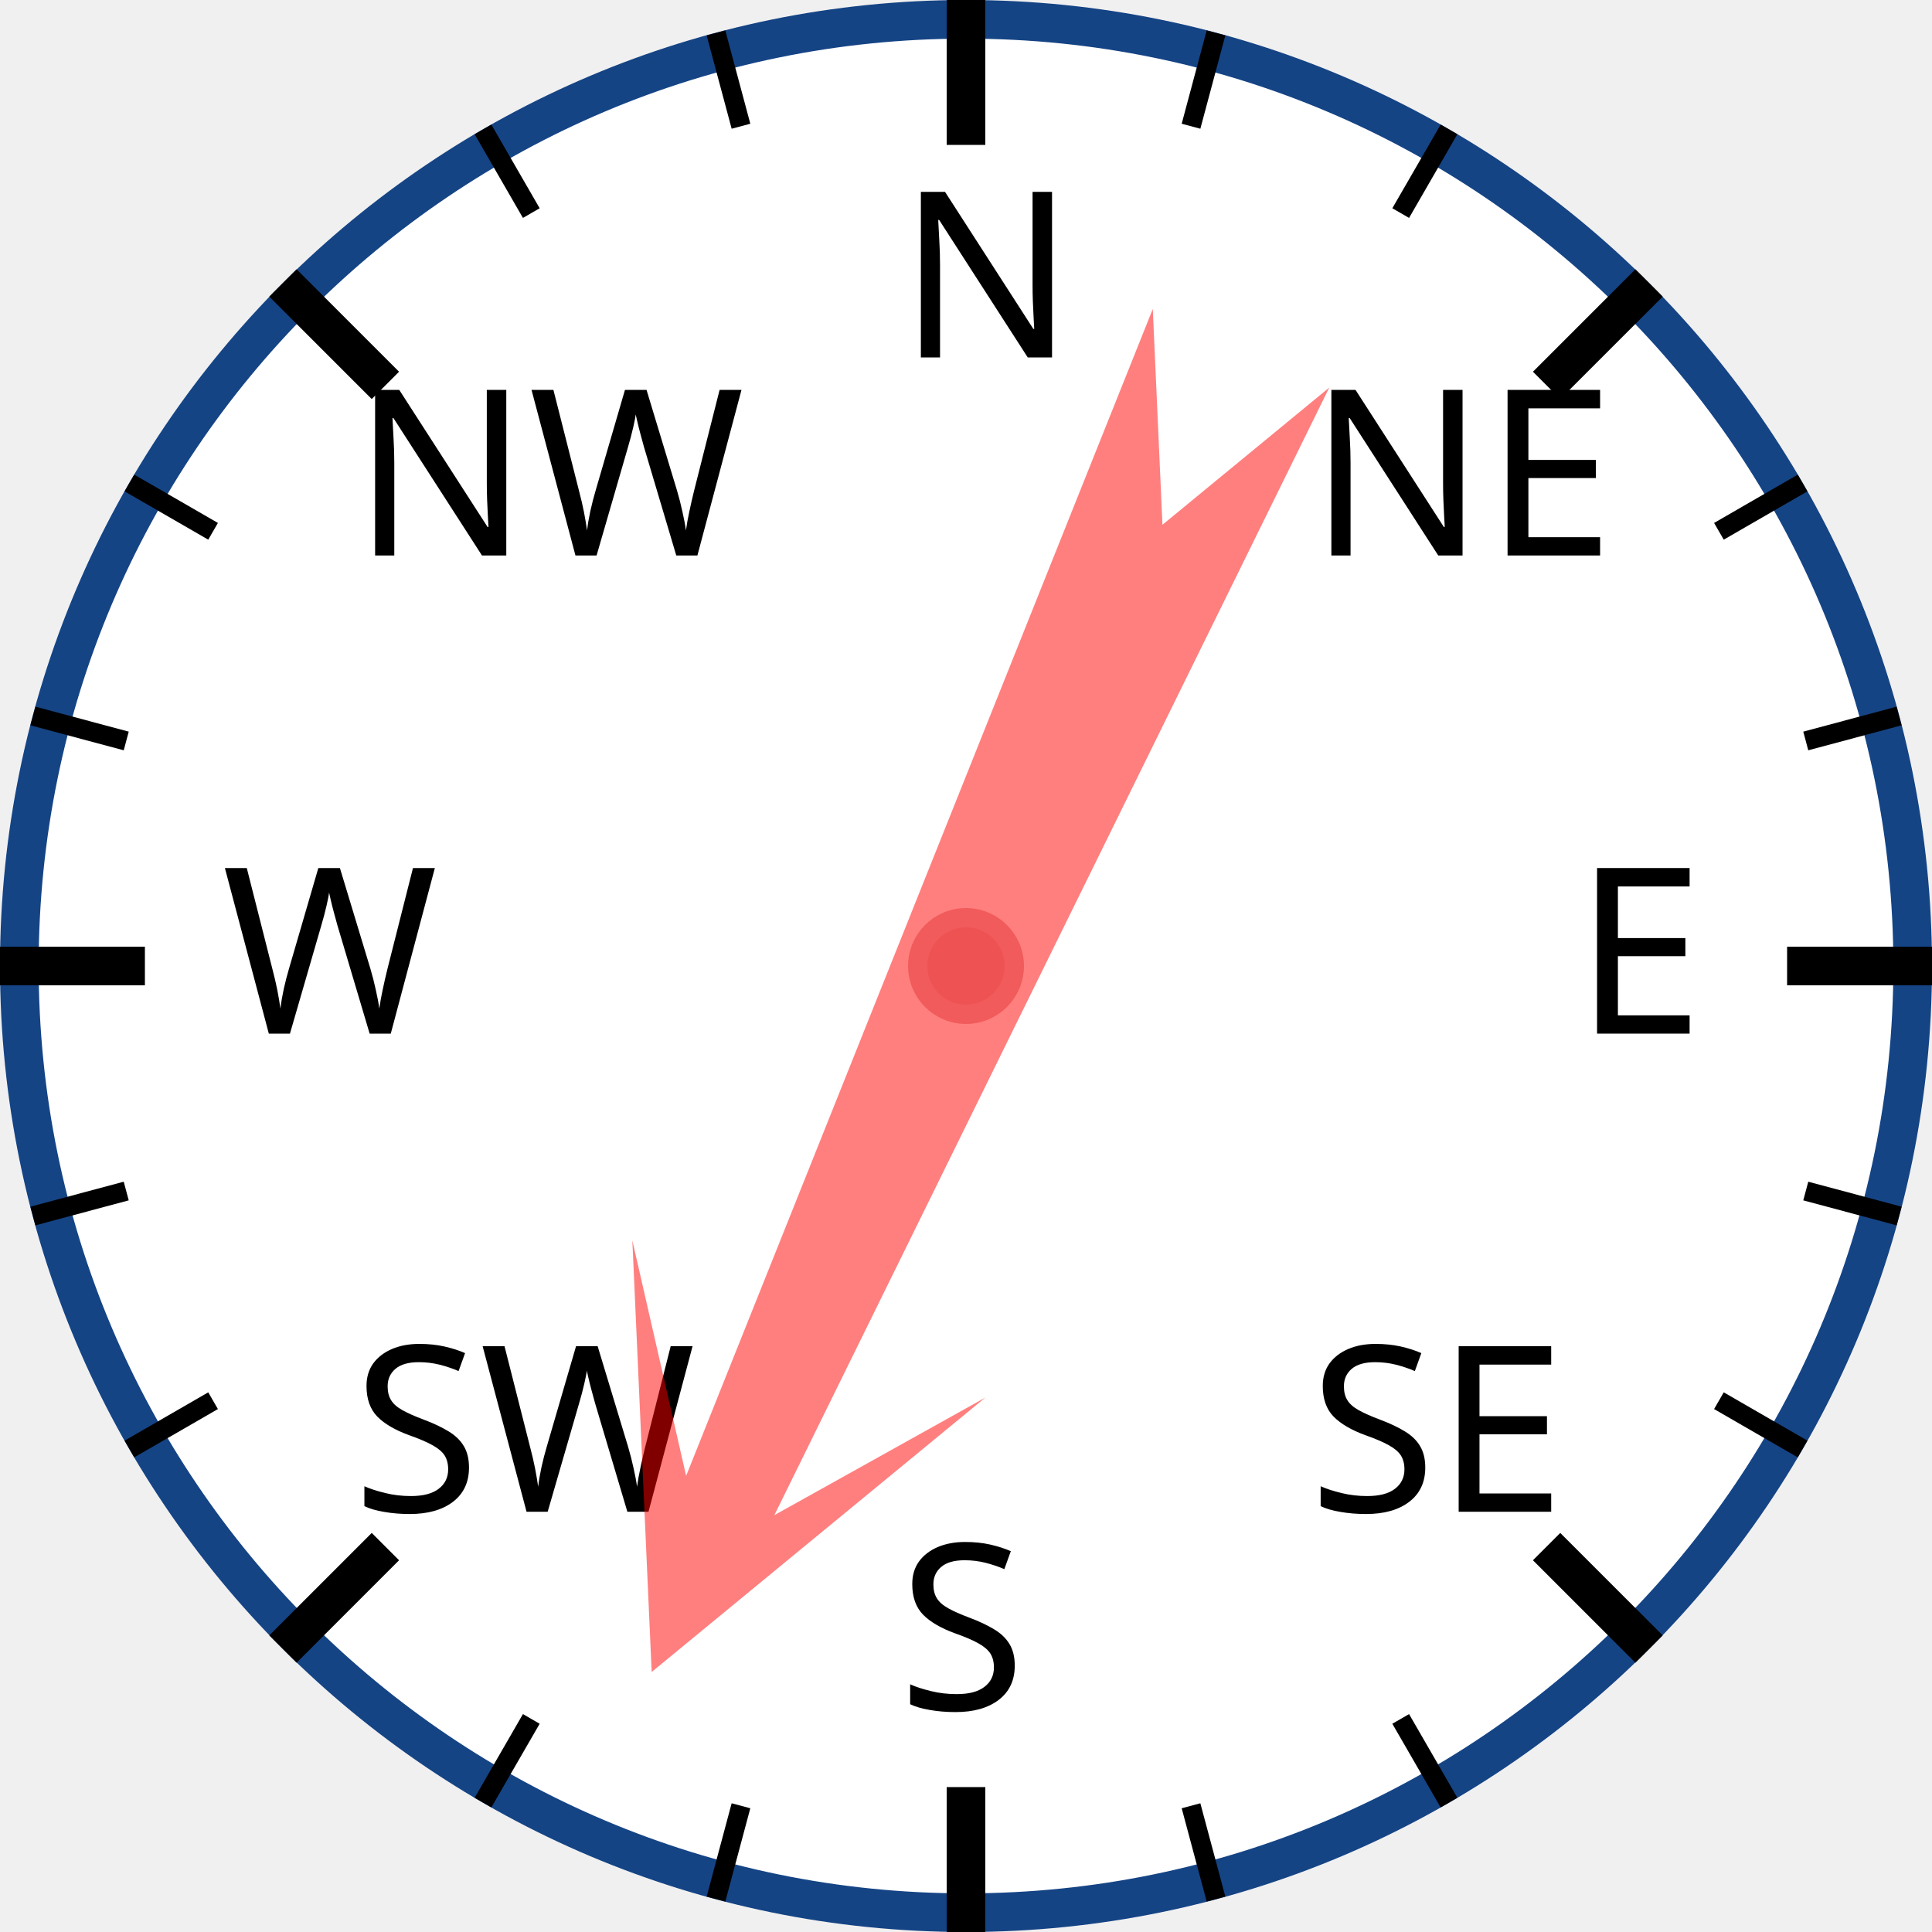
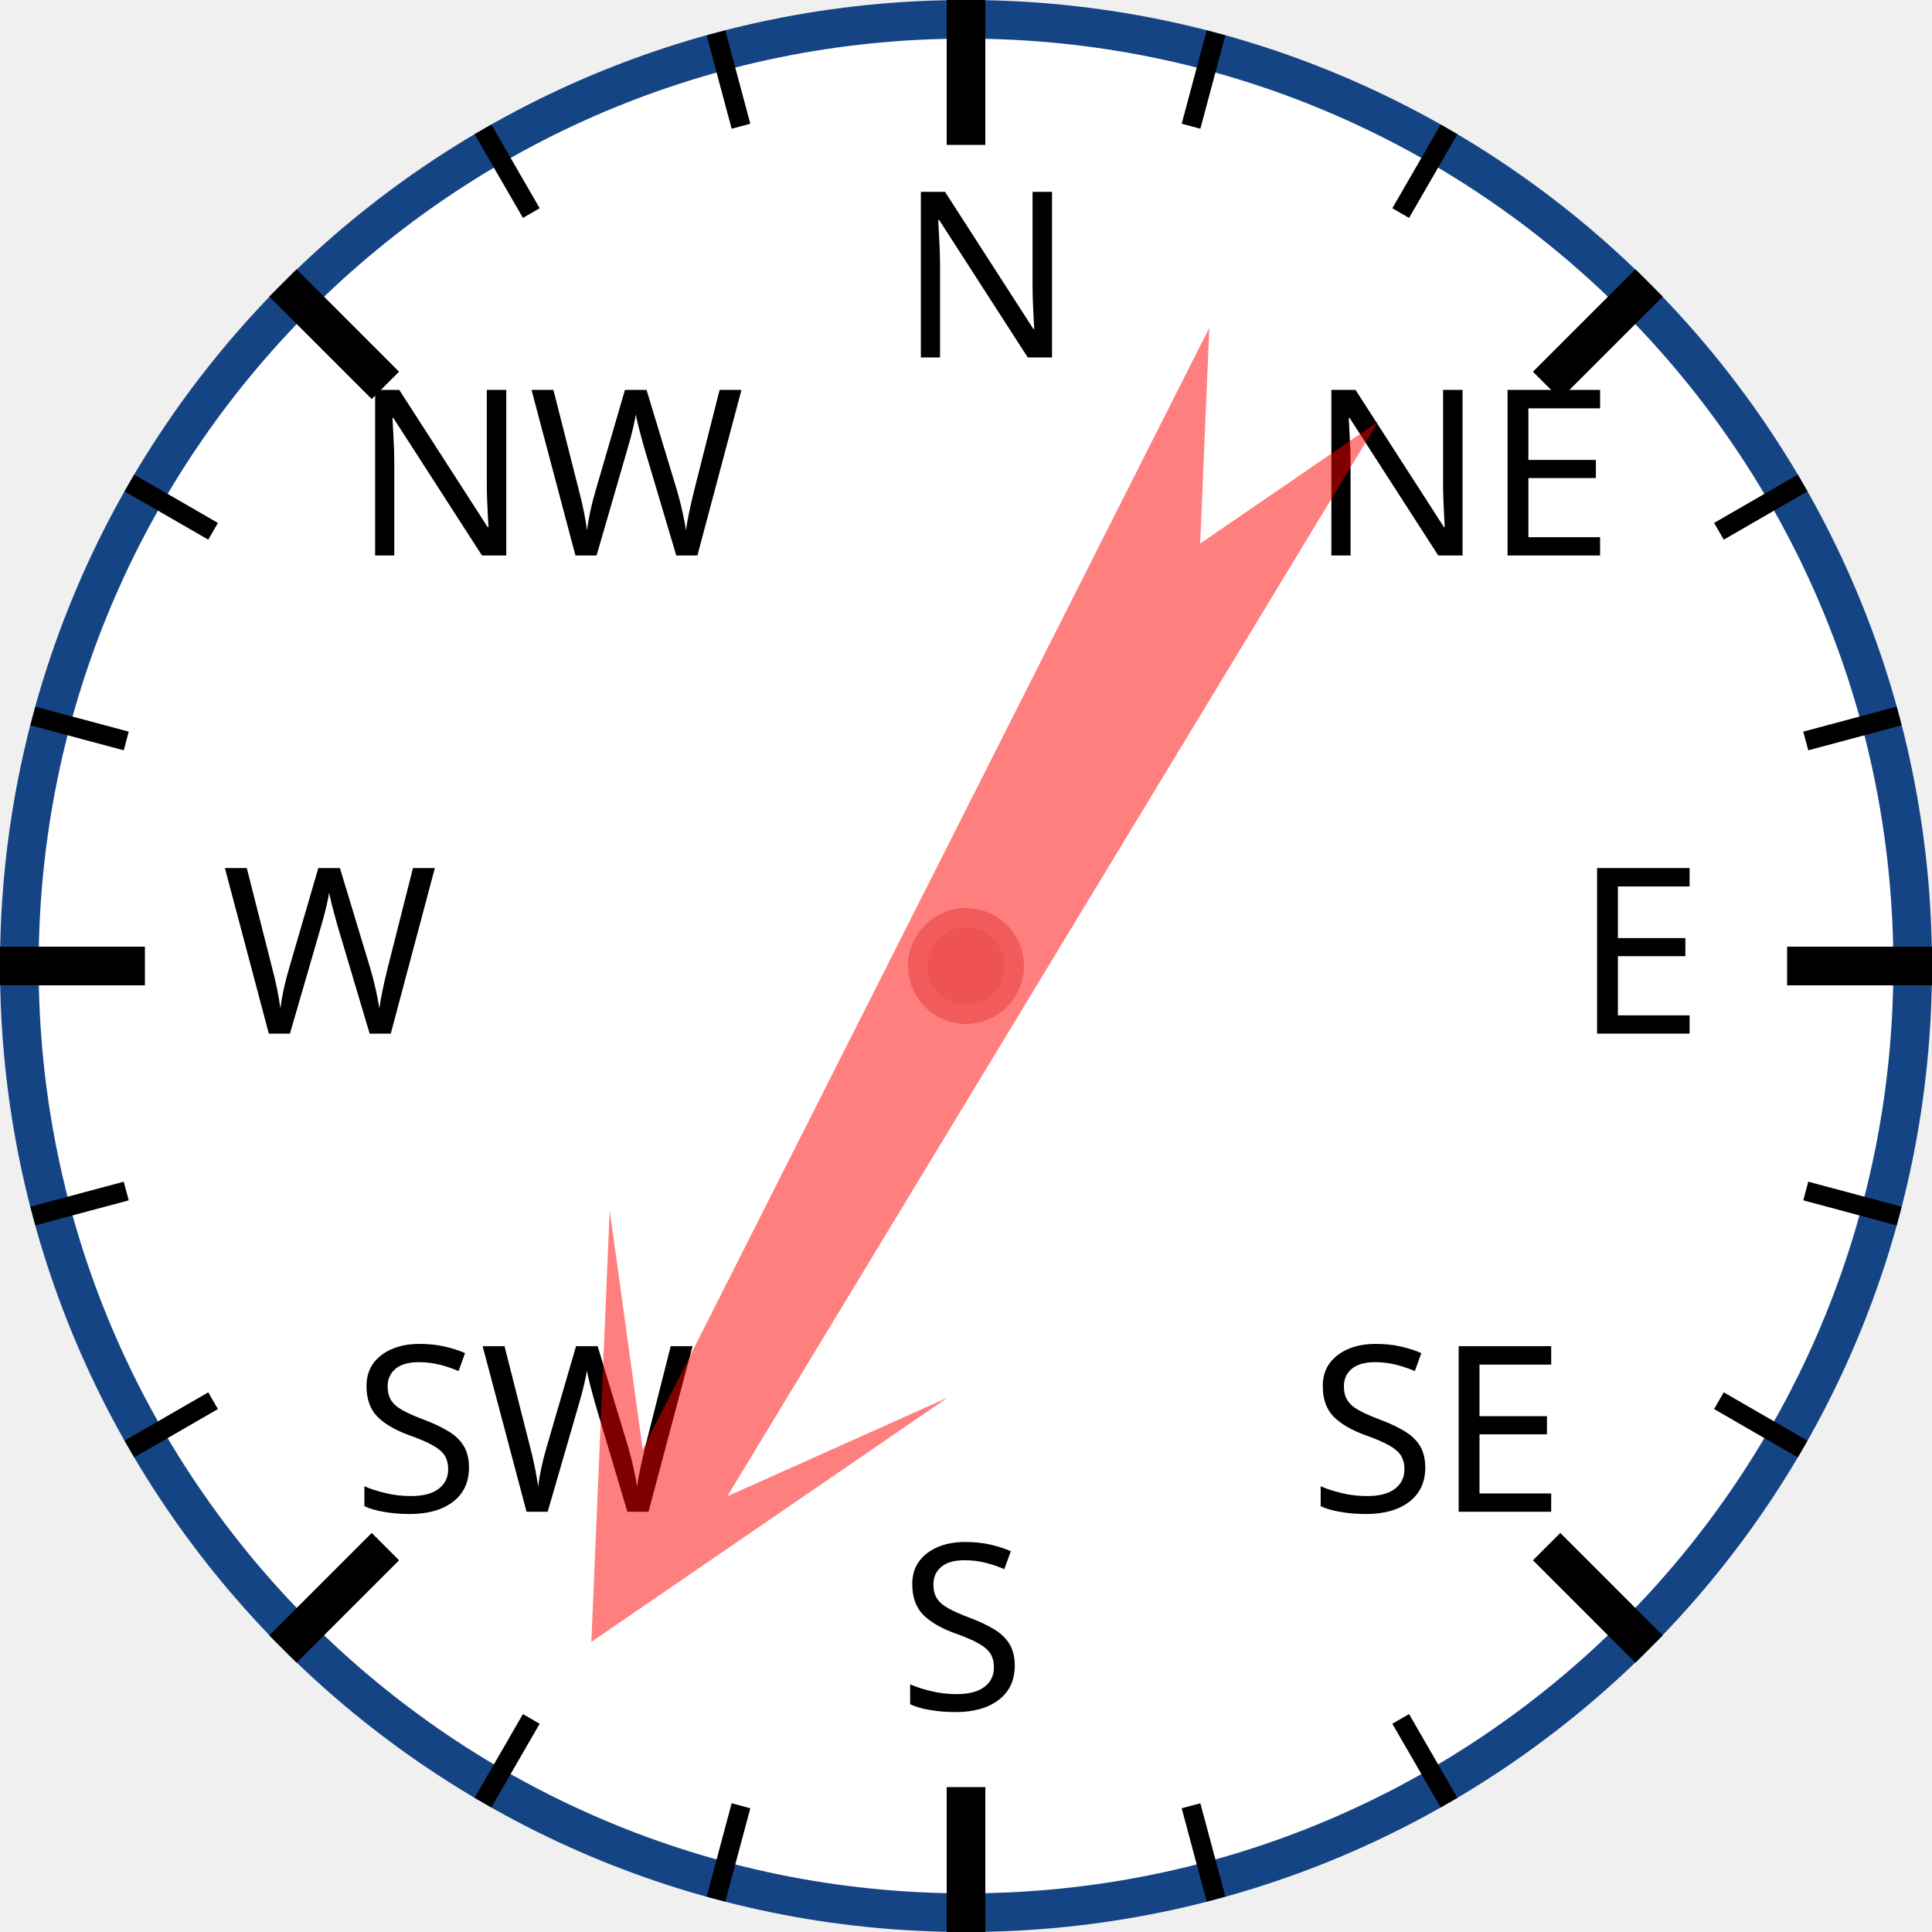
<svg xmlns="http://www.w3.org/2000/svg" width="120px" height="120px" viewBox="0 0 200 200">
  <circle cx="100" cy="100" r="98" style="fill: white; stroke: #154485; stroke-width: 4;" />
  <text x="93.0" y="37.0" style="font-family: sans-serif; font-size: 18pt;">N</text>
  <line x1="100.0" y1="0.0" x2="100.0" y2="15.0" style="stroke: black; stroke-width: 4;" />
  <line x1="74.118" y1="3.407" x2="76.706" y2="13.067" style="stroke: black; stroke-width: 2;" />
  <line x1="50" y1="13.397" x2="55" y2="22.058" style="stroke: black; stroke-width: 2;" />
  <text x="36.503" y="57.503" style="font-family: sans-serif; font-size: 18pt;">NW</text>
  <line x1="29.289" y1="29.289" x2="39.896" y2="39.896" style="stroke: black; stroke-width: 4;" />
  <line x1="13.397" y1="50" x2="22.058" y2="55" style="stroke: black; stroke-width: 2;" />
  <line x1="3.407" y1="74.118" x2="13.067" y2="76.706" style="stroke: black; stroke-width: 2;" />
  <text x="23.0" y="107.0" style="font-family: sans-serif; font-size: 18pt;">W</text>
  <line x1="0.0" y1="100.0" x2="15.0" y2="100.0" style="stroke: black; stroke-width: 4;" />
  <line x1="3.407" y1="125.882" x2="13.067" y2="123.294" style="stroke: black; stroke-width: 2;" />
  <line x1="13.397" y1="150" x2="22.058" y2="145" style="stroke: black; stroke-width: 2;" />
  <text x="36.503" y="156.497" style="font-family: sans-serif; font-size: 18pt;">SW</text>
  <line x1="29.289" y1="170.711" x2="39.896" y2="160.104" style="stroke: black; stroke-width: 4;" />
  <line x1="50" y1="186.603" x2="55" y2="177.942" style="stroke: black; stroke-width: 2;" />
  <line x1="74.118" y1="196.593" x2="76.706" y2="186.933" style="stroke: black; stroke-width: 2;" />
  <text x="93" y="177.0" style="font-family: sans-serif; font-size: 18pt;">S</text>
  <line x1="100" y1="200.0" x2="100" y2="185.0" style="stroke: black; stroke-width: 4;" />
  <line x1="125.882" y1="196.593" x2="123.294" y2="186.933" style="stroke: black; stroke-width: 2;" />
  <line x1="150.0" y1="186.603" x2="145.0" y2="177.942" style="stroke: black; stroke-width: 2;" />
  <text x="135.497" y="156.497" style="font-family: sans-serif; font-size: 18pt;">SE</text>
  <line x1="170.711" y1="170.711" x2="160.104" y2="160.104" style="stroke: black; stroke-width: 4;" />
  <line x1="186.603" y1="150" x2="177.942" y2="145" style="stroke: black; stroke-width: 2;" />
  <line x1="196.593" y1="125.882" x2="186.933" y2="123.294" style="stroke: black; stroke-width: 2;" />
  <text x="163.0" y="107" style="font-family: sans-serif; font-size: 18pt;">E</text>
  <line x1="200.0" y1="100" x2="185.0" y2="100" style="stroke: black; stroke-width: 4;" />
  <line x1="196.593" y1="74.118" x2="186.933" y2="76.706" style="stroke: black; stroke-width: 2;" />
  <line x1="186.603" y1="50" x2="177.942" y2="55" style="stroke: black; stroke-width: 2;" />
  <text x="135.497" y="57.503" style="font-family: sans-serif; font-size: 18pt;">NE</text>
  <line x1="170.711" y1="29.289" x2="160.104" y2="39.896" style="stroke: black; stroke-width: 4;" />
  <line x1="150" y1="13.397" x2="145" y2="22.058" style="stroke: black; stroke-width: 2;" />
  <line x1="125.882" y1="3.407" x2="123.294" y2="13.067" style="stroke: black; stroke-width: 2;" />
-   <polygon points="100 20 120 60 105 40 110 170 100 150 90 170 95 40 80 60" style="fill: red; fill-opacity: 0.5;" transform="rotate(204,100,100)" />
+   <polygon points="100 20 120 60 105 40 110 170 100 150 90 170 95 40 80 60" style="fill: red; fill-opacity: 0.5;" transform="rotate(209,100,100)" />
  <circle cx="100" cy="100" r="5" style="fill: #EE5252; stroke: #F25B5B; stroke-width: 2;" />
</svg>
